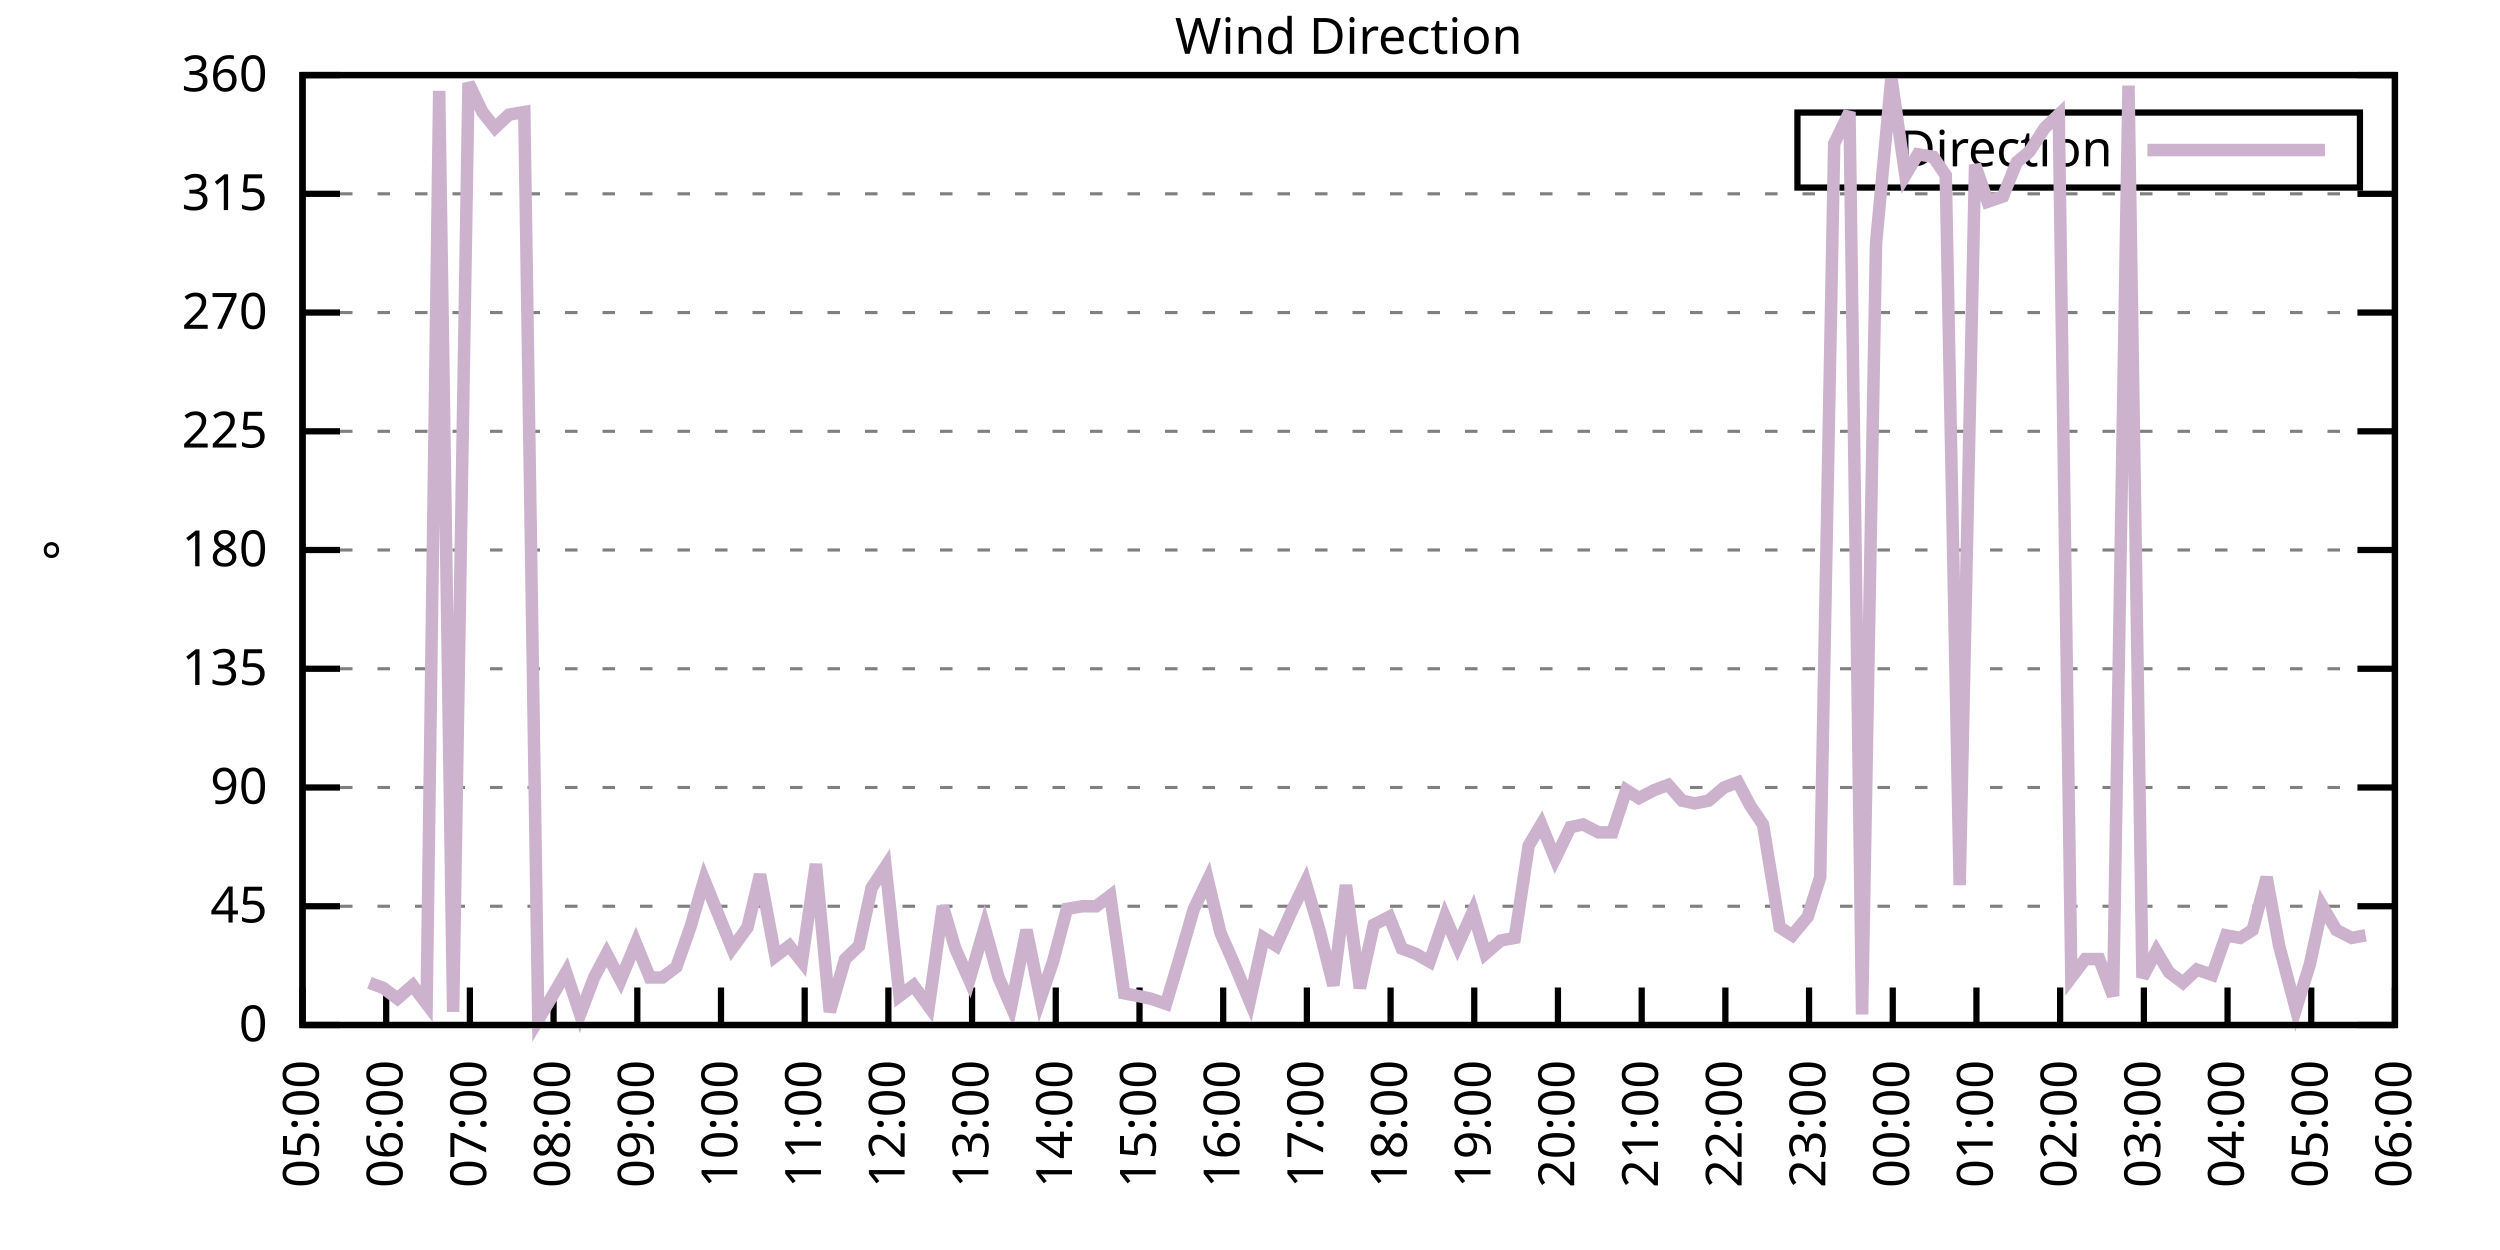
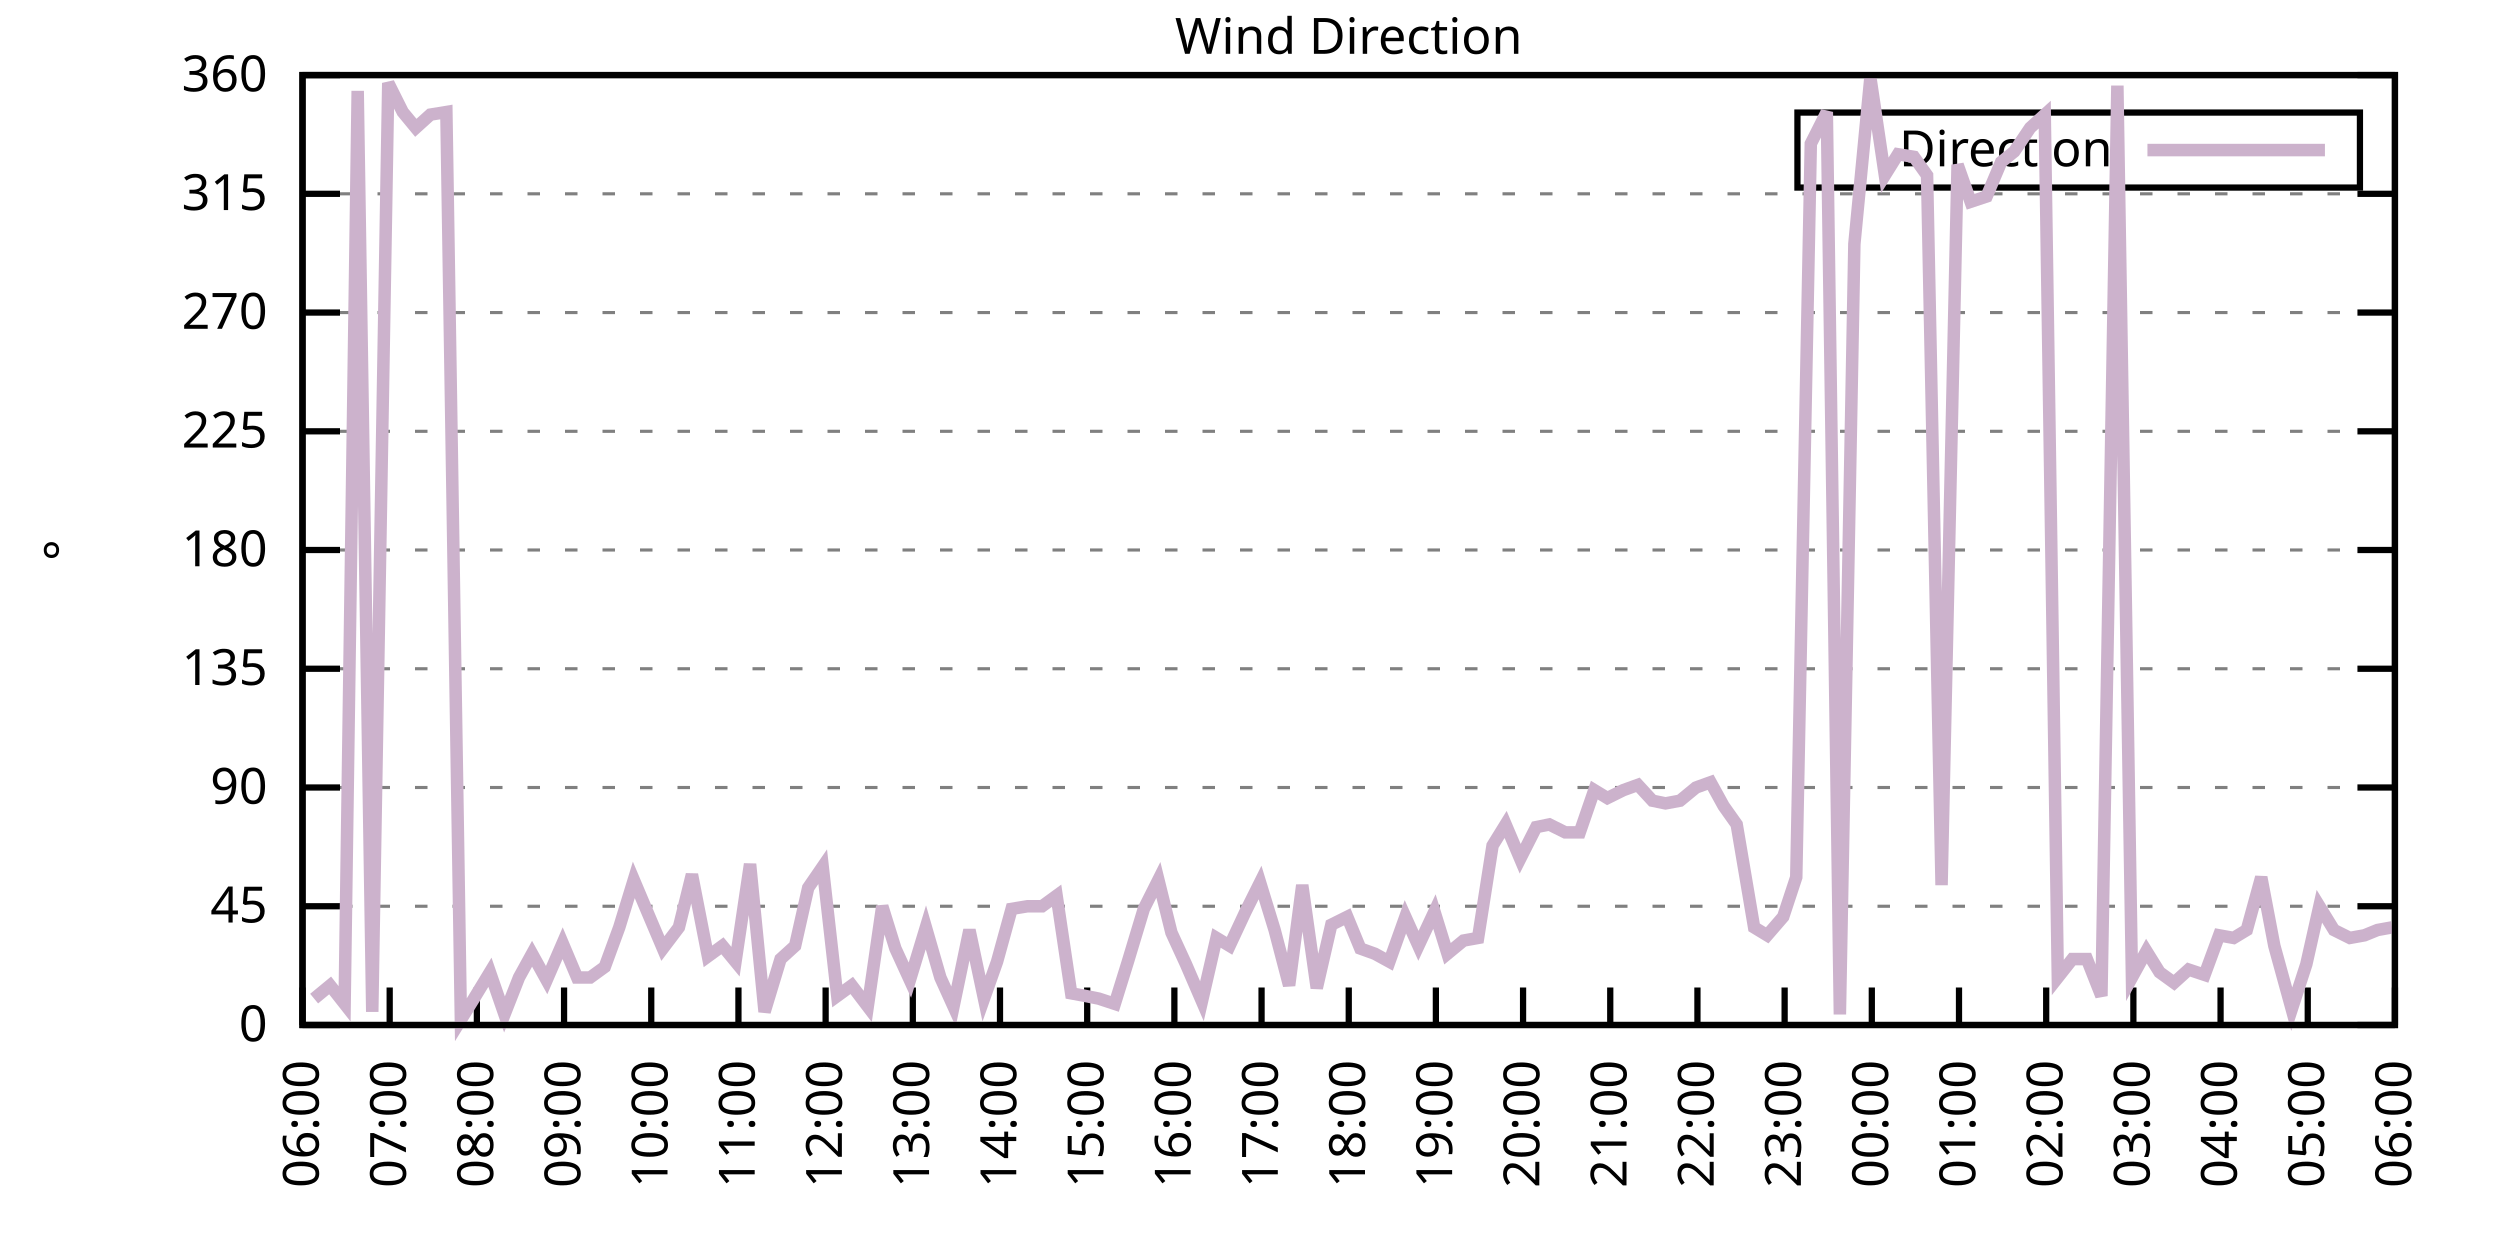
<svg xmlns="http://www.w3.org/2000/svg" xmlns:xlink="http://www.w3.org/1999/xlink" width="400" height="200" viewBox="0 0 400 200">
  <g id="gnuplot_canvas">
    <rect x="0" y="0" width="400" height="200" fill="none" />
    <defs>
      <circle id="gpDot" r="0.5" stroke-width="0.5" stroke="currentColor" />
      <path id="gpPt0" stroke-width="0.333" stroke="currentColor" d="M-1,0 h2 M0,-1 v2" />
      <path id="gpPt1" stroke-width="0.333" stroke="currentColor" d="M-1,-1 L1,1 M1,-1 L-1,1" />
      <path id="gpPt2" stroke-width="0.333" stroke="currentColor" d="M-1,0 L1,0 M0,-1 L0,1 M-1,-1 L1,1 M-1,1 L1,-1" />
      <rect id="gpPt3" stroke-width="0.333" stroke="currentColor" x="-1" y="-1" width="2" height="2" />
      <rect id="gpPt4" stroke-width="0.333" stroke="currentColor" fill="currentColor" x="-1" y="-1" width="2" height="2" />
      <circle id="gpPt5" stroke-width="0.333" stroke="currentColor" cx="0" cy="0" r="1" />
      <use xlink:href="#gpPt5" id="gpPt6" fill="currentColor" stroke="none" />
      <path id="gpPt7" stroke-width="0.333" stroke="currentColor" d="M0,-1.33 L-1.33,0.67 L1.33,0.67 z" />
      <use xlink:href="#gpPt7" id="gpPt8" fill="currentColor" stroke="none" />
      <use xlink:href="#gpPt7" id="gpPt9" stroke="currentColor" transform="rotate(180)" />
      <use xlink:href="#gpPt9" id="gpPt10" fill="currentColor" stroke="none" />
      <use xlink:href="#gpPt3" id="gpPt11" stroke="currentColor" transform="rotate(45)" />
      <use xlink:href="#gpPt11" id="gpPt12" fill="currentColor" stroke="none" />
      <path id="gpPt13" stroke-width="0.333" stroke="currentColor" d="M0,1.330 L1.265,0.411 L0.782,-1.067 L-0.782,-1.076 L-1.265,0.411 z" />
      <use xlink:href="#gpPt13" id="gpPt14" fill="currentColor" stroke="none" />
      <filter id="textbox" filterUnits="objectBoundingBox" x="0" y="0" height="1" width="1">
        <feFlood flood-color="white" flood-opacity="1" result="bgnd" />
        <feComposite in="SourceGraphic" in2="bgnd" operator="atop" />
      </filter>
      <filter id="greybox" filterUnits="objectBoundingBox" x="0" y="0" height="1" width="1">
        <feFlood flood-color="lightgrey" flood-opacity="1" result="grey" />
        <feComposite in="SourceGraphic" in2="grey" operator="atop" />
      </filter>
    </defs>
    <g fill="none" color="white" stroke="currentColor" stroke-width="1.00" stroke-linecap="butt" stroke-linejoin="miter">
</g>
    <g fill="none" color="black" stroke="currentColor" stroke-width="1.00" stroke-linecap="butt" stroke-linejoin="miter">
      <g stroke="none" shape-rendering="crispEdges">
        <polygon fill="rgb(255, 255, 255)" points="48.40,164.00 383.18,164.00 383.18,12.02 48.40,12.02 " />
      </g>
    </g>
    <g fill="none" color="black" stroke="currentColor" stroke-width="1.00" stroke-linecap="butt" stroke-linejoin="miter">
</g>
    <g fill="none" color="black" stroke="black" stroke-width="0.50" stroke-linecap="butt" stroke-linejoin="miter">
</g>
    <g fill="none" color="gray" stroke="currentColor" stroke-width="0.50" stroke-linecap="butt" stroke-linejoin="miter">
      <path stroke="gray" stroke-dasharray="2,4" class="gridline" d="M48.40,164.00 L383.19,164.00  " />
    </g>
    <g fill="none" color="gray" stroke="gray" stroke-width="1.00" stroke-linecap="butt" stroke-linejoin="miter">
</g>
    <g fill="none" color="black" stroke="currentColor" stroke-width="1.00" stroke-linecap="butt" stroke-linejoin="miter">
      <path stroke="black" d="M48.40,164.00 L54.40,164.00 M383.19,164.00 L377.19,164.00  " />
      <g transform="translate(42.80,166.60)" stroke="none" fill="black" font-family="Sans" font-size="8.00" text-anchor="end">
        <text>
          <tspan font-family="Sans"> 0</tspan>
        </text>
      </g>
    </g>
    <g fill="none" color="black" stroke="currentColor" stroke-width="1.00" stroke-linecap="butt" stroke-linejoin="miter">
</g>
    <g fill="none" color="black" stroke="black" stroke-width="0.50" stroke-linecap="butt" stroke-linejoin="miter">
</g>
    <g fill="none" color="gray" stroke="currentColor" stroke-width="0.50" stroke-linecap="butt" stroke-linejoin="miter">
      <path stroke="gray" stroke-dasharray="2,4" class="gridline" d="M48.40,145.00 L383.19,145.00  " />
    </g>
    <g fill="none" color="gray" stroke="gray" stroke-width="1.00" stroke-linecap="butt" stroke-linejoin="miter">
</g>
    <g fill="none" color="black" stroke="currentColor" stroke-width="1.00" stroke-linecap="butt" stroke-linejoin="miter">
      <path stroke="black" d="M48.40,145.00 L54.40,145.00 M383.19,145.00 L377.19,145.00  " />
      <g transform="translate(42.80,147.60)" stroke="none" fill="black" font-family="Sans" font-size="8.00" text-anchor="end">
        <text>
          <tspan font-family="Sans"> 45</tspan>
        </text>
      </g>
    </g>
    <g fill="none" color="black" stroke="currentColor" stroke-width="1.00" stroke-linecap="butt" stroke-linejoin="miter">
</g>
    <g fill="none" color="black" stroke="black" stroke-width="0.50" stroke-linecap="butt" stroke-linejoin="miter">
</g>
    <g fill="none" color="gray" stroke="currentColor" stroke-width="0.50" stroke-linecap="butt" stroke-linejoin="miter">
      <path stroke="gray" stroke-dasharray="2,4" class="gridline" d="M48.40,126.00 L383.19,126.00  " />
    </g>
    <g fill="none" color="gray" stroke="gray" stroke-width="1.00" stroke-linecap="butt" stroke-linejoin="miter">
</g>
    <g fill="none" color="black" stroke="currentColor" stroke-width="1.00" stroke-linecap="butt" stroke-linejoin="miter">
      <path stroke="black" d="M48.40,126.00 L54.40,126.00 M383.19,126.00 L377.19,126.00  " />
      <g transform="translate(42.80,128.60)" stroke="none" fill="black" font-family="Sans" font-size="8.00" text-anchor="end">
        <text>
          <tspan font-family="Sans"> 90</tspan>
        </text>
      </g>
    </g>
    <g fill="none" color="black" stroke="currentColor" stroke-width="1.00" stroke-linecap="butt" stroke-linejoin="miter">
</g>
    <g fill="none" color="black" stroke="black" stroke-width="0.50" stroke-linecap="butt" stroke-linejoin="miter">
</g>
    <g fill="none" color="gray" stroke="currentColor" stroke-width="0.50" stroke-linecap="butt" stroke-linejoin="miter">
      <path stroke="gray" stroke-dasharray="2,4" class="gridline" d="M48.40,107.00 L383.19,107.00  " />
    </g>
    <g fill="none" color="gray" stroke="gray" stroke-width="1.00" stroke-linecap="butt" stroke-linejoin="miter">
</g>
    <g fill="none" color="black" stroke="currentColor" stroke-width="1.00" stroke-linecap="butt" stroke-linejoin="miter">
      <path stroke="black" d="M48.40,107.00 L54.40,107.00 M383.19,107.00 L377.19,107.00  " />
      <g transform="translate(42.80,109.60)" stroke="none" fill="black" font-family="Sans" font-size="8.00" text-anchor="end">
        <text>
          <tspan font-family="Sans"> 135</tspan>
        </text>
      </g>
    </g>
    <g fill="none" color="black" stroke="currentColor" stroke-width="1.00" stroke-linecap="butt" stroke-linejoin="miter">
</g>
    <g fill="none" color="black" stroke="black" stroke-width="0.50" stroke-linecap="butt" stroke-linejoin="miter">
</g>
    <g fill="none" color="gray" stroke="currentColor" stroke-width="0.50" stroke-linecap="butt" stroke-linejoin="miter">
      <path stroke="gray" stroke-dasharray="2,4" class="gridline" d="M48.40,88.00 L383.19,88.00  " />
    </g>
    <g fill="none" color="gray" stroke="gray" stroke-width="1.00" stroke-linecap="butt" stroke-linejoin="miter">
</g>
    <g fill="none" color="black" stroke="currentColor" stroke-width="1.00" stroke-linecap="butt" stroke-linejoin="miter">
      <path stroke="black" d="M48.40,88.00 L54.40,88.00 M383.19,88.00 L377.19,88.00  " />
      <g transform="translate(42.80,90.60)" stroke="none" fill="black" font-family="Sans" font-size="8.00" text-anchor="end">
        <text>
          <tspan font-family="Sans"> 180</tspan>
        </text>
      </g>
    </g>
    <g fill="none" color="black" stroke="currentColor" stroke-width="1.00" stroke-linecap="butt" stroke-linejoin="miter">
</g>
    <g fill="none" color="black" stroke="black" stroke-width="0.50" stroke-linecap="butt" stroke-linejoin="miter">
</g>
    <g fill="none" color="gray" stroke="currentColor" stroke-width="0.50" stroke-linecap="butt" stroke-linejoin="miter">
      <path stroke="gray" stroke-dasharray="2,4" class="gridline" d="M48.40,69.01 L383.19,69.01  " />
    </g>
    <g fill="none" color="gray" stroke="gray" stroke-width="1.00" stroke-linecap="butt" stroke-linejoin="miter">
</g>
    <g fill="none" color="black" stroke="currentColor" stroke-width="1.00" stroke-linecap="butt" stroke-linejoin="miter">
      <path stroke="black" d="M48.40,69.01 L54.40,69.01 M383.19,69.01 L377.19,69.01  " />
      <g transform="translate(42.80,71.61)" stroke="none" fill="black" font-family="Sans" font-size="8.00" text-anchor="end">
        <text>
          <tspan font-family="Sans"> 225</tspan>
        </text>
      </g>
    </g>
    <g fill="none" color="black" stroke="currentColor" stroke-width="1.00" stroke-linecap="butt" stroke-linejoin="miter">
</g>
    <g fill="none" color="black" stroke="black" stroke-width="0.50" stroke-linecap="butt" stroke-linejoin="miter">
</g>
    <g fill="none" color="gray" stroke="currentColor" stroke-width="0.50" stroke-linecap="butt" stroke-linejoin="miter">
      <path stroke="gray" stroke-dasharray="2,4" class="gridline" d="M48.40,50.01 L383.19,50.01  " />
    </g>
    <g fill="none" color="gray" stroke="gray" stroke-width="1.00" stroke-linecap="butt" stroke-linejoin="miter">
</g>
    <g fill="none" color="black" stroke="currentColor" stroke-width="1.00" stroke-linecap="butt" stroke-linejoin="miter">
      <path stroke="black" d="M48.40,50.01 L54.40,50.01 M383.19,50.01 L377.19,50.01  " />
      <g transform="translate(42.80,52.61)" stroke="none" fill="black" font-family="Sans" font-size="8.00" text-anchor="end">
        <text>
          <tspan font-family="Sans"> 270</tspan>
        </text>
      </g>
    </g>
    <g fill="none" color="black" stroke="currentColor" stroke-width="1.00" stroke-linecap="butt" stroke-linejoin="miter">
</g>
    <g fill="none" color="black" stroke="black" stroke-width="0.50" stroke-linecap="butt" stroke-linejoin="miter">
</g>
    <g fill="none" color="gray" stroke="currentColor" stroke-width="0.50" stroke-linecap="butt" stroke-linejoin="miter">
      <path stroke="gray" stroke-dasharray="2,4" class="gridline" d="M48.40,31.01 L383.19,31.01  " />
    </g>
    <g fill="none" color="gray" stroke="gray" stroke-width="1.00" stroke-linecap="butt" stroke-linejoin="miter">
</g>
    <g fill="none" color="black" stroke="currentColor" stroke-width="1.00" stroke-linecap="butt" stroke-linejoin="miter">
      <path stroke="black" d="M48.40,31.01 L54.40,31.01 M383.19,31.01 L377.19,31.01  " />
      <g transform="translate(42.80,33.61)" stroke="none" fill="black" font-family="Sans" font-size="8.00" text-anchor="end">
        <text>
          <tspan font-family="Sans"> 315</tspan>
        </text>
      </g>
    </g>
    <g fill="none" color="black" stroke="currentColor" stroke-width="1.00" stroke-linecap="butt" stroke-linejoin="miter">
</g>
    <g fill="none" color="black" stroke="black" stroke-width="0.50" stroke-linecap="butt" stroke-linejoin="miter">
</g>
    <g fill="none" color="gray" stroke="currentColor" stroke-width="0.50" stroke-linecap="butt" stroke-linejoin="miter">
      <path stroke="gray" stroke-dasharray="2,4" class="gridline" d="M48.40,12.01 L383.19,12.01  " />
    </g>
    <g fill="none" color="gray" stroke="gray" stroke-width="1.00" stroke-linecap="butt" stroke-linejoin="miter">
</g>
    <g fill="none" color="black" stroke="currentColor" stroke-width="1.00" stroke-linecap="butt" stroke-linejoin="miter">
      <path stroke="black" d="M48.40,12.01 L54.40,12.01 M383.19,12.01 L377.19,12.01  " />
      <g transform="translate(42.80,14.61)" stroke="none" fill="black" font-family="Sans" font-size="8.00" text-anchor="end">
        <text>
          <tspan font-family="Sans"> 360</tspan>
        </text>
      </g>
    </g>
    <g fill="none" color="black" stroke="currentColor" stroke-width="1.00" stroke-linecap="butt" stroke-linejoin="miter">
      <path stroke="black" d="M48.40,164.00 L48.40,158.00  " />
      <g transform="translate(51.00,169.60) rotate(270.00)" stroke="none" fill="black" font-family="Sans" font-size="8.00" text-anchor="end">
        <text>
-           <tspan font-family="Sans">05:00</tspan>
-         </text>
-       </g>
-     </g>
-     <g fill="none" color="black" stroke="currentColor" stroke-width="1.00" stroke-linecap="butt" stroke-linejoin="miter">
-       <path stroke="black" d="M61.79,164.00 L61.79,158.00  " />
-       <g transform="translate(64.39,169.60) rotate(270.00)" stroke="none" fill="black" font-family="Sans" font-size="8.00" text-anchor="end">
-         <text>
          <tspan font-family="Sans">06:00</tspan>
        </text>
      </g>
    </g>
    <g fill="none" color="black" stroke="currentColor" stroke-width="1.00" stroke-linecap="butt" stroke-linejoin="miter">
-       <path stroke="black" d="M75.18,164.00 L75.18,158.00  " />
-       <g transform="translate(77.78,169.60) rotate(270.00)" stroke="none" fill="black" font-family="Sans" font-size="8.00" text-anchor="end">
+       <path stroke="black" d="M62.35,164.00 L62.35,158.00  " />
+       <g transform="translate(64.95,169.60) rotate(270.00)" stroke="none" fill="black" font-family="Sans" font-size="8.00" text-anchor="end">
        <text>
          <tspan font-family="Sans">07:00</tspan>
        </text>
      </g>
    </g>
    <g fill="none" color="black" stroke="currentColor" stroke-width="1.00" stroke-linecap="butt" stroke-linejoin="miter">
-       <path stroke="black" d="M88.57,164.00 L88.57,158.00  " />
-       <g transform="translate(91.17,169.60) rotate(270.00)" stroke="none" fill="black" font-family="Sans" font-size="8.00" text-anchor="end">
+       <path stroke="black" d="M76.30,164.00 L76.30,158.00  " />
+       <g transform="translate(78.90,169.60) rotate(270.00)" stroke="none" fill="black" font-family="Sans" font-size="8.00" text-anchor="end">
        <text>
          <tspan font-family="Sans">08:00</tspan>
        </text>
      </g>
    </g>
    <g fill="none" color="black" stroke="currentColor" stroke-width="1.00" stroke-linecap="butt" stroke-linejoin="miter">
-       <path stroke="black" d="M101.97,164.00 L101.97,158.00  " />
-       <g transform="translate(104.57,169.60) rotate(270.00)" stroke="none" fill="black" font-family="Sans" font-size="8.00" text-anchor="end">
+       <path stroke="black" d="M90.25,164.00 L90.25,158.00  " />
+       <g transform="translate(92.85,169.60) rotate(270.00)" stroke="none" fill="black" font-family="Sans" font-size="8.00" text-anchor="end">
        <text>
          <tspan font-family="Sans">09:00</tspan>
        </text>
      </g>
    </g>
    <g fill="none" color="black" stroke="currentColor" stroke-width="1.00" stroke-linecap="butt" stroke-linejoin="miter">
-       <path stroke="black" d="M115.36,164.00 L115.36,158.00  " />
-       <g transform="translate(117.96,169.60) rotate(270.00)" stroke="none" fill="black" font-family="Sans" font-size="8.00" text-anchor="end">
+       <path stroke="black" d="M104.20,164.00 L104.20,158.00  " />
+       <g transform="translate(106.80,169.60) rotate(270.00)" stroke="none" fill="black" font-family="Sans" font-size="8.00" text-anchor="end">
        <text>
          <tspan font-family="Sans">10:00</tspan>
        </text>
      </g>
    </g>
    <g fill="none" color="black" stroke="currentColor" stroke-width="1.00" stroke-linecap="butt" stroke-linejoin="miter">
-       <path stroke="black" d="M128.75,164.00 L128.75,158.00  " />
-       <g transform="translate(131.35,169.60) rotate(270.00)" stroke="none" fill="black" font-family="Sans" font-size="8.00" text-anchor="end">
+       <path stroke="black" d="M118.15,164.00 L118.15,158.00  " />
+       <g transform="translate(120.75,169.60) rotate(270.00)" stroke="none" fill="black" font-family="Sans" font-size="8.00" text-anchor="end">
        <text>
          <tspan font-family="Sans">11:00</tspan>
        </text>
      </g>
    </g>
    <g fill="none" color="black" stroke="currentColor" stroke-width="1.00" stroke-linecap="butt" stroke-linejoin="miter">
-       <path stroke="black" d="M142.14,164.00 L142.14,158.00  " />
-       <g transform="translate(144.74,169.60) rotate(270.00)" stroke="none" fill="black" font-family="Sans" font-size="8.00" text-anchor="end">
+       <path stroke="black" d="M132.10,164.00 L132.10,158.00  " />
+       <g transform="translate(134.70,169.60) rotate(270.00)" stroke="none" fill="black" font-family="Sans" font-size="8.00" text-anchor="end">
        <text>
          <tspan font-family="Sans">12:00</tspan>
        </text>
      </g>
    </g>
    <g fill="none" color="black" stroke="currentColor" stroke-width="1.00" stroke-linecap="butt" stroke-linejoin="miter">
-       <path stroke="black" d="M155.53,164.00 L155.53,158.00  " />
-       <g transform="translate(158.13,169.60) rotate(270.00)" stroke="none" fill="black" font-family="Sans" font-size="8.00" text-anchor="end">
+       <path stroke="black" d="M146.05,164.00 L146.05,158.00  " />
+       <g transform="translate(148.65,169.60) rotate(270.00)" stroke="none" fill="black" font-family="Sans" font-size="8.00" text-anchor="end">
        <text>
          <tspan font-family="Sans">13:00</tspan>
        </text>
      </g>
    </g>
    <g fill="none" color="black" stroke="currentColor" stroke-width="1.00" stroke-linecap="butt" stroke-linejoin="miter">
-       <path stroke="black" d="M168.92,164.00 L168.92,158.00  " />
-       <g transform="translate(171.52,169.60) rotate(270.00)" stroke="none" fill="black" font-family="Sans" font-size="8.00" text-anchor="end">
+       <path stroke="black" d="M160.00,164.00 L160.00,158.00  " />
+       <g transform="translate(162.60,169.60) rotate(270.00)" stroke="none" fill="black" font-family="Sans" font-size="8.00" text-anchor="end">
        <text>
          <tspan font-family="Sans">14:00</tspan>
        </text>
      </g>
    </g>
    <g fill="none" color="black" stroke="currentColor" stroke-width="1.00" stroke-linecap="butt" stroke-linejoin="miter">
-       <path stroke="black" d="M182.32,164.00 L182.32,158.00  " />
-       <g transform="translate(184.92,169.60) rotate(270.00)" stroke="none" fill="black" font-family="Sans" font-size="8.00" text-anchor="end">
+       <path stroke="black" d="M173.95,164.00 L173.95,158.00  " />
+       <g transform="translate(176.55,169.60) rotate(270.00)" stroke="none" fill="black" font-family="Sans" font-size="8.00" text-anchor="end">
        <text>
          <tspan font-family="Sans">15:00</tspan>
        </text>
      </g>
    </g>
    <g fill="none" color="black" stroke="currentColor" stroke-width="1.00" stroke-linecap="butt" stroke-linejoin="miter">
-       <path stroke="black" d="M195.71,164.00 L195.71,158.00  " />
-       <g transform="translate(198.31,169.60) rotate(270.00)" stroke="none" fill="black" font-family="Sans" font-size="8.00" text-anchor="end">
+       <path stroke="black" d="M187.90,164.00 L187.90,158.00  " />
+       <g transform="translate(190.50,169.60) rotate(270.00)" stroke="none" fill="black" font-family="Sans" font-size="8.00" text-anchor="end">
        <text>
          <tspan font-family="Sans">16:00</tspan>
        </text>
      </g>
    </g>
    <g fill="none" color="black" stroke="currentColor" stroke-width="1.00" stroke-linecap="butt" stroke-linejoin="miter">
-       <path stroke="black" d="M209.10,164.00 L209.10,158.00  " />
-       <g transform="translate(211.70,169.60) rotate(270.00)" stroke="none" fill="black" font-family="Sans" font-size="8.00" text-anchor="end">
+       <path stroke="black" d="M201.85,164.00 L201.85,158.00  " />
+       <g transform="translate(204.45,169.60) rotate(270.00)" stroke="none" fill="black" font-family="Sans" font-size="8.00" text-anchor="end">
        <text>
          <tspan font-family="Sans">17:00</tspan>
        </text>
      </g>
    </g>
    <g fill="none" color="black" stroke="currentColor" stroke-width="1.00" stroke-linecap="butt" stroke-linejoin="miter">
-       <path stroke="black" d="M222.49,164.00 L222.49,158.00  " />
-       <g transform="translate(225.09,169.60) rotate(270.00)" stroke="none" fill="black" font-family="Sans" font-size="8.00" text-anchor="end">
+       <path stroke="black" d="M215.80,164.00 L215.80,158.00  " />
+       <g transform="translate(218.40,169.60) rotate(270.00)" stroke="none" fill="black" font-family="Sans" font-size="8.00" text-anchor="end">
        <text>
          <tspan font-family="Sans">18:00</tspan>
        </text>
      </g>
    </g>
    <g fill="none" color="black" stroke="currentColor" stroke-width="1.00" stroke-linecap="butt" stroke-linejoin="miter">
-       <path stroke="black" d="M235.88,164.00 L235.88,158.00  " />
-       <g transform="translate(238.48,169.60) rotate(270.00)" stroke="none" fill="black" font-family="Sans" font-size="8.00" text-anchor="end">
+       <path stroke="black" d="M229.74,164.00 L229.74,158.00  " />
+       <g transform="translate(232.34,169.60) rotate(270.00)" stroke="none" fill="black" font-family="Sans" font-size="8.00" text-anchor="end">
        <text>
          <tspan font-family="Sans">19:00</tspan>
        </text>
      </g>
    </g>
    <g fill="none" color="black" stroke="currentColor" stroke-width="1.00" stroke-linecap="butt" stroke-linejoin="miter">
-       <path stroke="black" d="M249.27,164.00 L249.27,158.00  " />
-       <g transform="translate(251.87,169.60) rotate(270.00)" stroke="none" fill="black" font-family="Sans" font-size="8.00" text-anchor="end">
+       <path stroke="black" d="M243.69,164.00 L243.69,158.00  " />
+       <g transform="translate(246.29,169.60) rotate(270.00)" stroke="none" fill="black" font-family="Sans" font-size="8.00" text-anchor="end">
        <text>
          <tspan font-family="Sans">20:00</tspan>
        </text>
      </g>
    </g>
    <g fill="none" color="black" stroke="currentColor" stroke-width="1.00" stroke-linecap="butt" stroke-linejoin="miter">
-       <path stroke="black" d="M262.67,164.00 L262.67,158.00  " />
-       <g transform="translate(265.27,169.60) rotate(270.00)" stroke="none" fill="black" font-family="Sans" font-size="8.00" text-anchor="end">
+       <path stroke="black" d="M257.64,164.00 L257.64,158.00  " />
+       <g transform="translate(260.24,169.60) rotate(270.00)" stroke="none" fill="black" font-family="Sans" font-size="8.00" text-anchor="end">
        <text>
          <tspan font-family="Sans">21:00</tspan>
        </text>
      </g>
    </g>
    <g fill="none" color="black" stroke="currentColor" stroke-width="1.00" stroke-linecap="butt" stroke-linejoin="miter">
-       <path stroke="black" d="M276.06,164.00 L276.06,158.00  " />
-       <g transform="translate(278.66,169.60) rotate(270.00)" stroke="none" fill="black" font-family="Sans" font-size="8.00" text-anchor="end">
+       <path stroke="black" d="M271.59,164.00 L271.59,158.00  " />
+       <g transform="translate(274.19,169.60) rotate(270.00)" stroke="none" fill="black" font-family="Sans" font-size="8.00" text-anchor="end">
        <text>
          <tspan font-family="Sans">22:00</tspan>
        </text>
      </g>
    </g>
    <g fill="none" color="black" stroke="currentColor" stroke-width="1.00" stroke-linecap="butt" stroke-linejoin="miter">
-       <path stroke="black" d="M289.45,164.00 L289.45,158.00  " />
-       <g transform="translate(292.05,169.60) rotate(270.00)" stroke="none" fill="black" font-family="Sans" font-size="8.00" text-anchor="end">
+       <path stroke="black" d="M285.54,164.00 L285.54,158.00  " />
+       <g transform="translate(288.14,169.60) rotate(270.00)" stroke="none" fill="black" font-family="Sans" font-size="8.00" text-anchor="end">
        <text>
          <tspan font-family="Sans">23:00</tspan>
        </text>
      </g>
    </g>
    <g fill="none" color="black" stroke="currentColor" stroke-width="1.00" stroke-linecap="butt" stroke-linejoin="miter">
-       <path stroke="black" d="M302.84,164.00 L302.84,158.00  " />
-       <g transform="translate(305.44,169.60) rotate(270.00)" stroke="none" fill="black" font-family="Sans" font-size="8.00" text-anchor="end">
+       <path stroke="black" d="M299.49,164.00 L299.49,158.00  " />
+       <g transform="translate(302.09,169.60) rotate(270.00)" stroke="none" fill="black" font-family="Sans" font-size="8.00" text-anchor="end">
        <text>
          <tspan font-family="Sans">00:00</tspan>
        </text>
      </g>
    </g>
    <g fill="none" color="black" stroke="currentColor" stroke-width="1.00" stroke-linecap="butt" stroke-linejoin="miter">
-       <path stroke="black" d="M316.23,164.00 L316.23,158.00  " />
-       <g transform="translate(318.83,169.60) rotate(270.00)" stroke="none" fill="black" font-family="Sans" font-size="8.00" text-anchor="end">
+       <path stroke="black" d="M313.44,164.00 L313.44,158.00  " />
+       <g transform="translate(316.04,169.60) rotate(270.00)" stroke="none" fill="black" font-family="Sans" font-size="8.00" text-anchor="end">
        <text>
          <tspan font-family="Sans">01:00</tspan>
        </text>
      </g>
    </g>
    <g fill="none" color="black" stroke="currentColor" stroke-width="1.00" stroke-linecap="butt" stroke-linejoin="miter">
-       <path stroke="black" d="M329.62,164.00 L329.62,158.00  " />
-       <g transform="translate(332.22,169.60) rotate(270.00)" stroke="none" fill="black" font-family="Sans" font-size="8.00" text-anchor="end">
+       <path stroke="black" d="M327.39,164.00 L327.39,158.00  " />
+       <g transform="translate(329.99,169.60) rotate(270.00)" stroke="none" fill="black" font-family="Sans" font-size="8.00" text-anchor="end">
        <text>
          <tspan font-family="Sans">02:00</tspan>
        </text>
      </g>
    </g>
    <g fill="none" color="black" stroke="currentColor" stroke-width="1.00" stroke-linecap="butt" stroke-linejoin="miter">
-       <path stroke="black" d="M343.02,164.00 L343.02,158.00  " />
-       <g transform="translate(345.62,169.60) rotate(270.00)" stroke="none" fill="black" font-family="Sans" font-size="8.00" text-anchor="end">
+       <path stroke="black" d="M341.34,164.00 L341.34,158.00  " />
+       <g transform="translate(343.94,169.60) rotate(270.00)" stroke="none" fill="black" font-family="Sans" font-size="8.00" text-anchor="end">
        <text>
          <tspan font-family="Sans">03:00</tspan>
        </text>
      </g>
    </g>
    <g fill="none" color="black" stroke="currentColor" stroke-width="1.00" stroke-linecap="butt" stroke-linejoin="miter">
-       <path stroke="black" d="M356.41,164.00 L356.41,158.00  " />
-       <g transform="translate(359.01,169.60) rotate(270.00)" stroke="none" fill="black" font-family="Sans" font-size="8.00" text-anchor="end">
+       <path stroke="black" d="M355.29,164.00 L355.29,158.00  " />
+       <g transform="translate(357.89,169.60) rotate(270.00)" stroke="none" fill="black" font-family="Sans" font-size="8.00" text-anchor="end">
        <text>
          <tspan font-family="Sans">04:00</tspan>
        </text>
      </g>
    </g>
    <g fill="none" color="black" stroke="currentColor" stroke-width="1.00" stroke-linecap="butt" stroke-linejoin="miter">
-       <path stroke="black" d="M369.80,164.00 L369.80,158.00  " />
-       <g transform="translate(372.40,169.60) rotate(270.00)" stroke="none" fill="black" font-family="Sans" font-size="8.00" text-anchor="end">
+       <path stroke="black" d="M369.24,164.00 L369.24,158.00  " />
+       <g transform="translate(371.84,169.60) rotate(270.00)" stroke="none" fill="black" font-family="Sans" font-size="8.00" text-anchor="end">
        <text>
          <tspan font-family="Sans">05:00</tspan>
        </text>
      </g>
    </g>
    <g fill="none" color="black" stroke="currentColor" stroke-width="1.00" stroke-linecap="butt" stroke-linejoin="miter">
      <path stroke="black" d="M383.19,164.00 L383.19,158.00  " />
      <g transform="translate(385.79,169.60) rotate(270.00)" stroke="none" fill="black" font-family="Sans" font-size="8.00" text-anchor="end">
        <text>
          <tspan font-family="Sans">06:00</tspan>
        </text>
      </g>
    </g>
    <g fill="none" color="black" stroke="currentColor" stroke-width="1.00" stroke-linecap="butt" stroke-linejoin="miter">
</g>
    <g fill="none" color="black" stroke="currentColor" stroke-width="1.00" stroke-linecap="butt" stroke-linejoin="miter">
      <path stroke="black" d="M48.40,12.01 L48.40,164.00 L383.19,164.00 L383.19,12.01 L48.40,12.01 Z  " />
    </g>
    <g fill="none" color="black" stroke="currentColor" stroke-width="1.00" stroke-linecap="butt" stroke-linejoin="miter">
</g>
    <g fill="none" color="black" stroke="currentColor" stroke-width="1.00" stroke-linecap="butt" stroke-linejoin="miter">
      <path stroke="black" d="M287.59,30.01 L287.59,18.01 L377.59,18.01 L377.59,30.01 L287.59,30.01 Z  " />
    </g>
    <g id="Wind_direction_plot_1">
      <g fill="none" color="white" stroke="black" stroke-width="2.00" stroke-linecap="butt" stroke-linejoin="miter">
</g>
      <g fill="none" color="black" stroke="currentColor" stroke-width="2.00" stroke-linecap="butt" stroke-linejoin="miter">
        <g transform="translate(337.99,26.61)" stroke="none" fill="black" font-family="Sans" font-size="8.00" text-anchor="end">
          <text>
            <tspan font-family="Sans">Direction</tspan>
          </text>
        </g>
      </g>
      <g fill="none" color="black" stroke="currentColor" stroke-width="2.00" stroke-linecap="butt" stroke-linejoin="miter">
-         <path stroke="rgb(204, 178, 204)" d="M343.59,24.01 L371.99,24.01 M59.11,157.24 L61.35,158.09 L63.58,159.78 L66.03,157.67 L68.26,160.62 L70.27,14.54   L72.50,161.89 L74.96,13.28 L77.19,17.92 L79.20,20.45 L81.43,18.34 L83.89,17.92 L86.12,163.16 L88.13,159.78   L90.58,155.56 L92.82,162.31 L95.05,156.40 L97.06,152.60 L99.29,156.82 L101.74,150.91 L103.98,156.40 L105.98,156.40   L108.22,154.71 L110.45,148.38 L112.68,140.78 L114.91,146.27 L117.14,151.76 L119.60,148.38 L121.61,139.93 L124.06,153.02   L126.29,151.33 L128.30,153.87 L130.54,138.25 L132.77,161.89 L135.22,153.45 L137.45,151.33 L139.46,142.05 L141.69,138.67   L143.93,159.36 L146.16,157.67 L148.61,161.04 L150.85,145.00 L152.85,151.76 L155.09,156.82 L157.54,148.38 L159.77,156.40   L161.78,161.04 L164.24,148.80 L166.47,159.78 L168.48,153.87 L170.71,145.42 L173.17,145.00 L175.40,145.00 L177.63,143.31   L179.86,158.93 L182.09,159.36 L184.10,159.78 L186.56,160.62 L188.57,153.87 L191.02,145.42 L193.25,140.78 L195.26,149.22   L197.49,154.29 L199.95,160.20 L202.18,150.07 L204.19,151.33 L206.64,145.85 L208.88,141.20 L211.11,148.80 L213.34,157.67   L215.35,141.62 L217.58,158.09 L219.81,147.96 L222.27,146.69 L224.28,151.76 L226.51,152.60 L228.74,153.87 L231.20,146.69   L233.20,151.33 L235.66,145.85 L237.67,152.60 L240.12,150.49 L242.36,150.07 L244.59,135.29 L246.60,131.91 L248.83,137.40   L251.28,132.34 L253.29,131.91 L255.75,133.18 L257.98,133.18 L260.21,126.42 L262.22,127.69 L264.67,126.42 L266.91,125.58   L269.14,128.11 L271.15,128.54 L273.38,128.11 L275.83,126.00 L278.07,125.16 L280.07,128.96 L282.08,131.91 L284.76,148.38   L286.77,149.65 L289.23,146.69 L291.23,140.36 L293.47,22.99 L295.92,17.92 L297.93,162.31 L300.16,39.03 L302.62,12.43   L304.85,28.05 L306.86,24.68 L309.31,25.10 L311.32,28.05 L313.55,141.62 L316.01,26.36 L318.02,32.28 L320.47,31.43   L322.70,25.94 L324.71,24.25 L327.17,20.45 L329.40,18.34 L331.41,156.40 L333.64,153.45 L335.87,153.45 L338.10,159.36   L340.56,13.70 L342.79,156.40 L345.02,152.18 L347.03,155.56 L349.26,157.24 L351.50,155.13 L353.95,155.98 L356.18,149.65   L358.42,150.07 L360.42,148.80 L362.66,140.36 L364.66,151.33 L367.34,161.47 L369.58,154.29 L371.58,145.00 L373.82,148.80   L376.27,150.07 L378.50,149.65  " />
+         <path stroke="rgb(204, 178, 204)" d="M343.59,24.01 L371.99,24.01 M50.26,159.78 L52.82,157.67 L55.14,160.62 L57.23,14.54 L59.56,161.89 L62.12,13.28   L64.44,17.92 L66.53,20.45 L68.86,18.34 L71.42,17.92 L73.74,163.16 L75.83,159.78 L78.39,155.56 L80.72,162.31   L83.04,156.40 L85.13,152.60 L87.46,156.82 L90.02,150.91 L92.34,156.40 L94.43,156.40 L96.76,154.71 L99.08,148.38   L101.41,140.78 L103.73,146.27 L106.06,151.76 L108.62,148.38 L110.71,139.93 L113.27,153.02 L115.59,151.33 L117.68,153.87   L120.01,138.25 L122.33,161.89 L124.89,153.45 L127.22,151.33 L129.31,142.05 L131.63,138.67 L133.96,159.36 L136.28,157.67   L138.84,161.04 L141.16,145.00 L143.26,151.76 L145.58,156.82 L148.14,148.38 L150.46,156.40 L152.56,161.04 L155.11,148.80   L157.44,159.78 L159.53,153.87 L161.86,145.42 L164.41,145.00 L166.74,145.00 L169.06,143.31 L171.39,158.93 L173.71,159.36   L175.81,159.78 L178.36,160.62 L180.46,153.87 L183.01,145.42 L185.34,140.78 L187.43,149.22 L189.76,154.29 L192.31,160.20   L194.64,150.07 L196.73,151.33 L199.29,145.85 L201.61,141.20 L203.94,148.80 L206.26,157.67 L208.36,141.62 L210.68,158.09   L213.01,147.96 L215.56,146.69 L217.65,151.76 L219.98,152.60 L222.30,153.87 L224.86,146.69 L226.95,151.33 L229.51,145.85   L231.60,152.60 L234.16,150.49 L236.49,150.07 L238.81,135.29 L240.90,131.91 L243.23,137.40 L245.79,132.34 L247.88,131.91   L250.44,133.18 L252.76,133.18 L255.09,126.42 L257.18,127.69 L259.74,126.42 L262.06,125.58 L264.39,128.11 L266.48,128.54   L268.80,128.11 L271.36,126.00 L273.69,125.16 L275.78,128.96 L277.87,131.91 L280.66,148.38 L282.75,149.65 L285.31,146.69   L287.40,140.36 L289.73,22.99 L292.29,17.92 L294.38,162.31 L296.70,39.03 L299.26,12.43 L301.58,28.05 L303.68,24.68   L306.23,25.10 L308.33,28.05 L310.65,141.62 L313.21,26.36 L315.30,32.28 L317.86,31.43 L320.18,25.94 L322.28,24.25   L324.83,20.45 L327.16,18.34 L329.25,156.40 L331.58,153.45 L333.90,153.45 L336.23,159.36 L338.78,13.70 L341.11,156.40   L343.43,152.18 L345.53,155.56 L347.85,157.24 L350.18,155.13 L352.73,155.98 L355.06,149.65 L357.38,150.07 L359.48,148.80   L361.80,140.36 L363.89,151.33 L366.68,161.47 L369.01,154.29 L371.10,145.00 L373.43,148.80 L375.98,150.07 L378.31,149.65   L380.40,148.80 L382.73,148.38  " />
      </g>
    </g>
    <g fill="none" color="black" stroke="currentColor" stroke-width="2.00" stroke-linecap="butt" stroke-linejoin="miter">
</g>
    <g fill="none" color="black" stroke="black" stroke-width="1.00" stroke-linecap="butt" stroke-linejoin="miter">
</g>
    <g fill="none" color="black" stroke="currentColor" stroke-width="1.00" stroke-linecap="butt" stroke-linejoin="miter">
      <path stroke="black" d="M48.40,12.01 L48.40,164.00 L383.19,164.00 L383.19,12.01 L48.40,12.01 Z  " />
      <g transform="translate(12.80,88.01) rotate(270.00)" stroke="none" fill="black" font-family="Sans" font-size="8.00" text-anchor="middle">
        <text>
          <tspan font-family="Sans">°</tspan>
        </text>
      </g>
    </g>
    <g fill="none" color="black" stroke="currentColor" stroke-width="1.00" stroke-linecap="butt" stroke-linejoin="miter">
</g>
    <g fill="none" color="black" stroke="currentColor" stroke-width="1.00" stroke-linecap="butt" stroke-linejoin="miter">
      <g transform="translate(215.79,8.61)" stroke="none" fill="black" font-family="Sans" font-size="8.00" text-anchor="middle">
        <text>
          <tspan font-family="Sans">Wind Direction</tspan>
        </text>
      </g>
    </g>
    <g fill="none" color="black" stroke="currentColor" stroke-width="1.00" stroke-linecap="butt" stroke-linejoin="miter">
</g>
  </g>
</svg>
